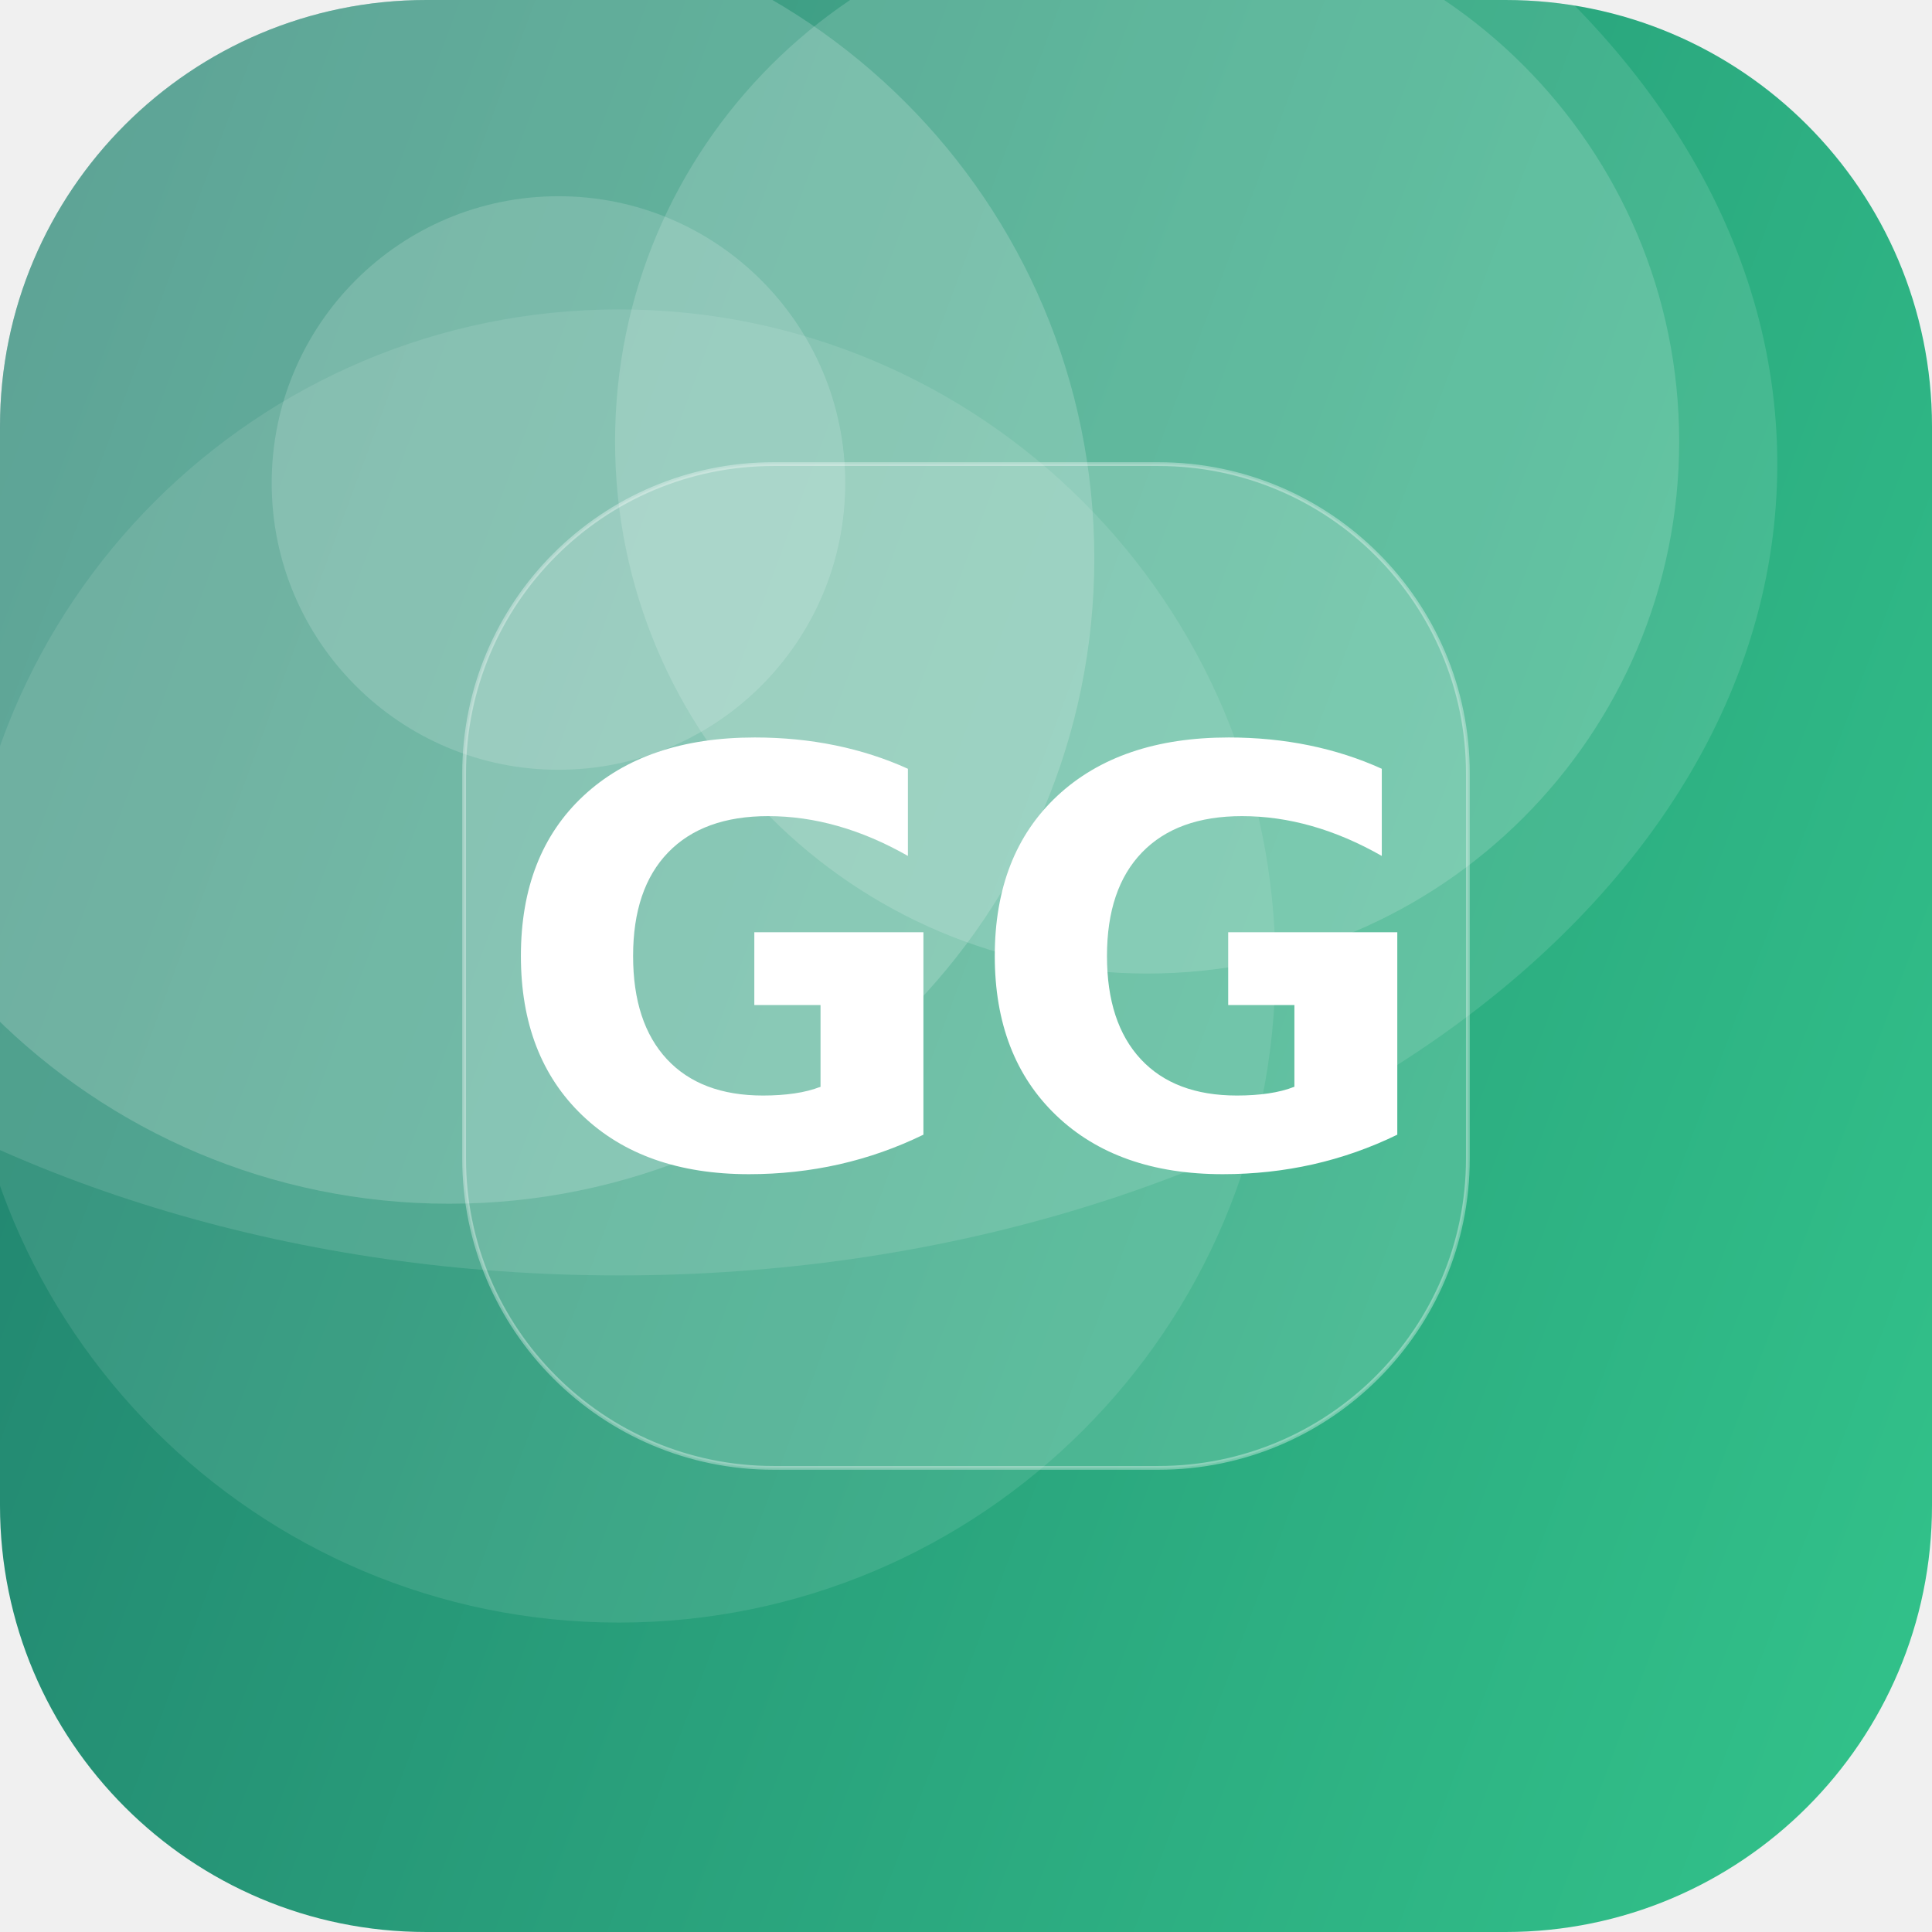
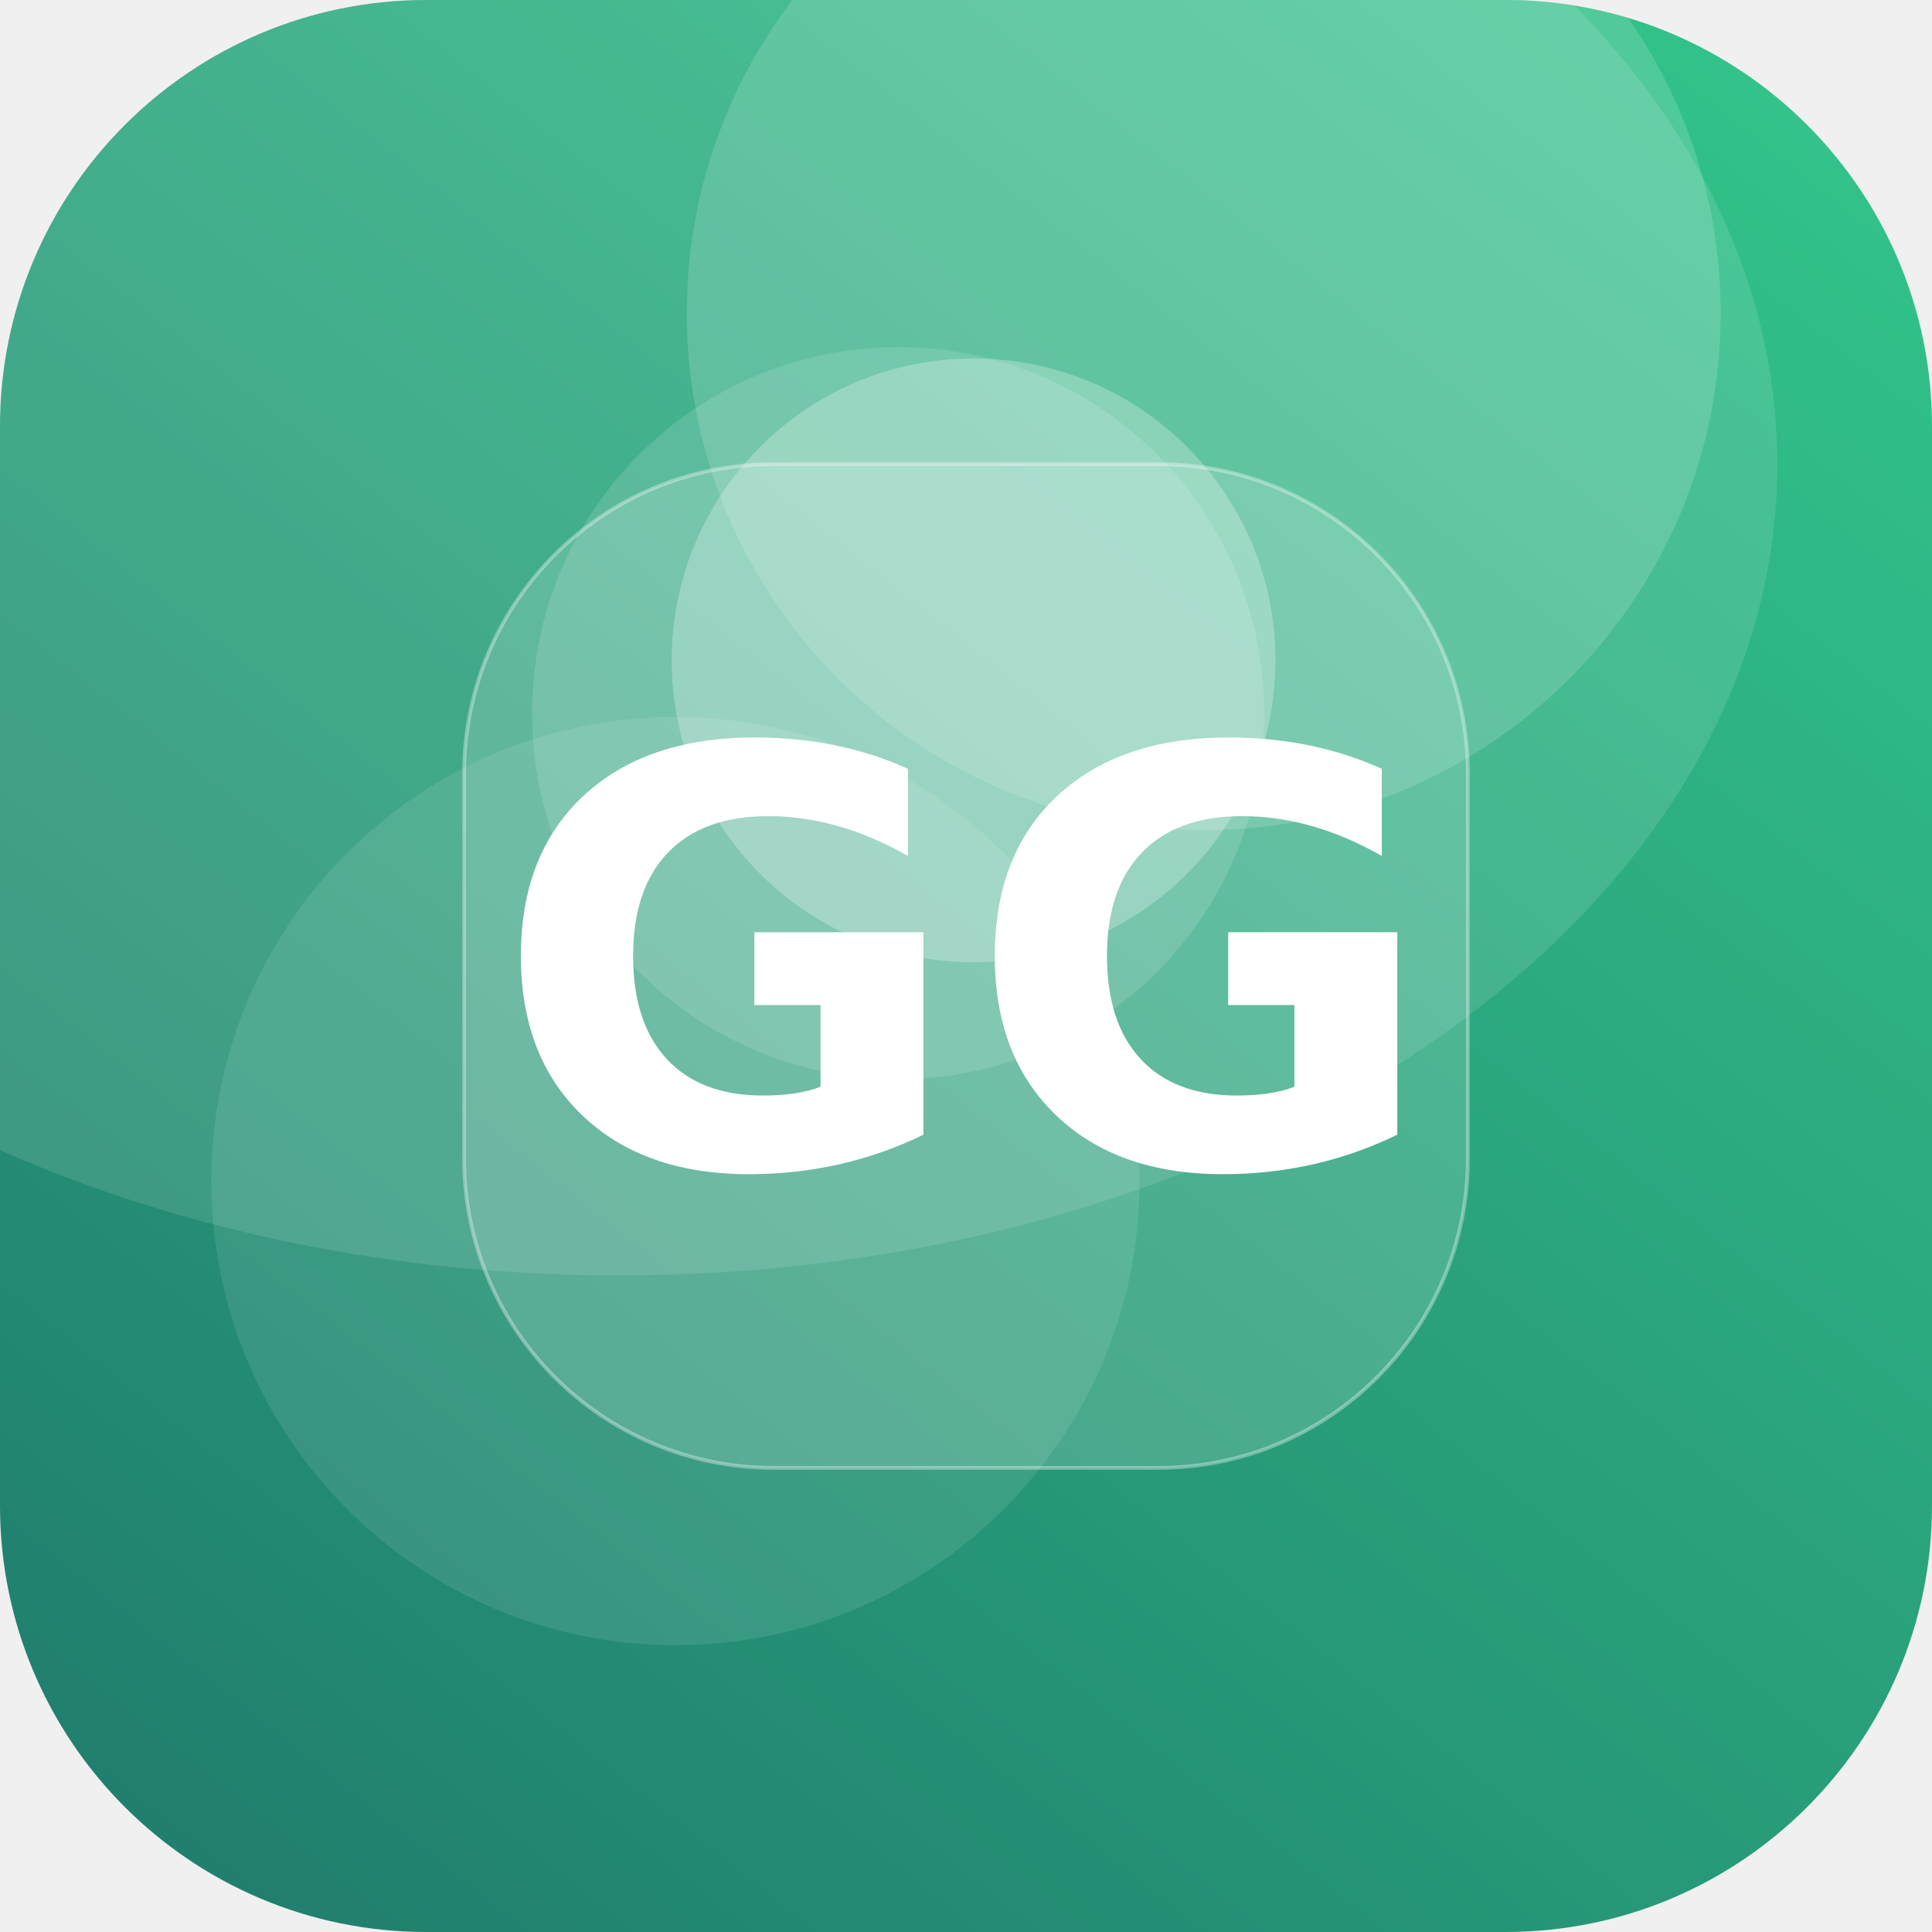
<svg xmlns="http://www.w3.org/2000/svg" width="512" height="512" viewBox="0 0 512 512">
  <defs>
-     <linearGradient id="g" x1="0" y1="0" x2="1" y2="1" gradientTransform="rotate(156 0.5 0.5)">
+     <linearGradient id="g" x1="0" y1="0" x2="1" y2="1" gradientTransform="rotate(83 0.5 0.5)">
      <stop offset="0" stop-color="#33C78C" />
      <stop offset="1" stop-color="#1F7A6B" />
    </linearGradient>
    <clipPath id="c">
      <rect width="512" height="512" rx="113" />
    </clipPath>
  </defs>
  <g clip-path="url(#c)">
    <rect width="512" height="512" fill="url(#g)" />
-     <circle cx="119" cy="148" r="171" fill="#FFFFFF" fill-opacity="0.18" />
-     <circle cx="304" cy="117" r="141" fill="#FFFFFF" fill-opacity="0.16" />
-     <circle cx="148" cy="128" r="76" fill="#FFFFFF" fill-opacity="0.16" />
-     <circle cx="164" cy="256" r="174" fill="#FFFFFF" fill-opacity="0.10" />
+     <circle cx="319" cy="83" r="137" fill="#FFFFFF" fill-opacity="0.15" />
+     <circle cx="258" cy="175" r="80" fill="#FFFFFF" fill-opacity="0.26" />
+     <circle cx="179" cy="313" r="123" fill="#FFFFFF" fill-opacity="0.10" />
+     <circle cx="238" cy="189" r="97" fill="#FFFFFF" fill-opacity="0.13" />
    <ellipse cx="164" cy="123" rx="307" ry="215" fill="#FFFFFF" fill-opacity="0.12" />
    <rect x="123" y="123" width="266" height="266" rx="82" fill="#FFFFFF" fill-opacity="0.16" stroke="#FFFFFF" stroke-opacity="0.35" />
    <text x="50%" y="50%" dy="53" text-anchor="middle" font-family="DejaVu Sans, Helvetica, Arial, sans-serif" font-weight="bold" font-size="153" fill="#FFFFFF">GG</text>
  </g>
</svg>
